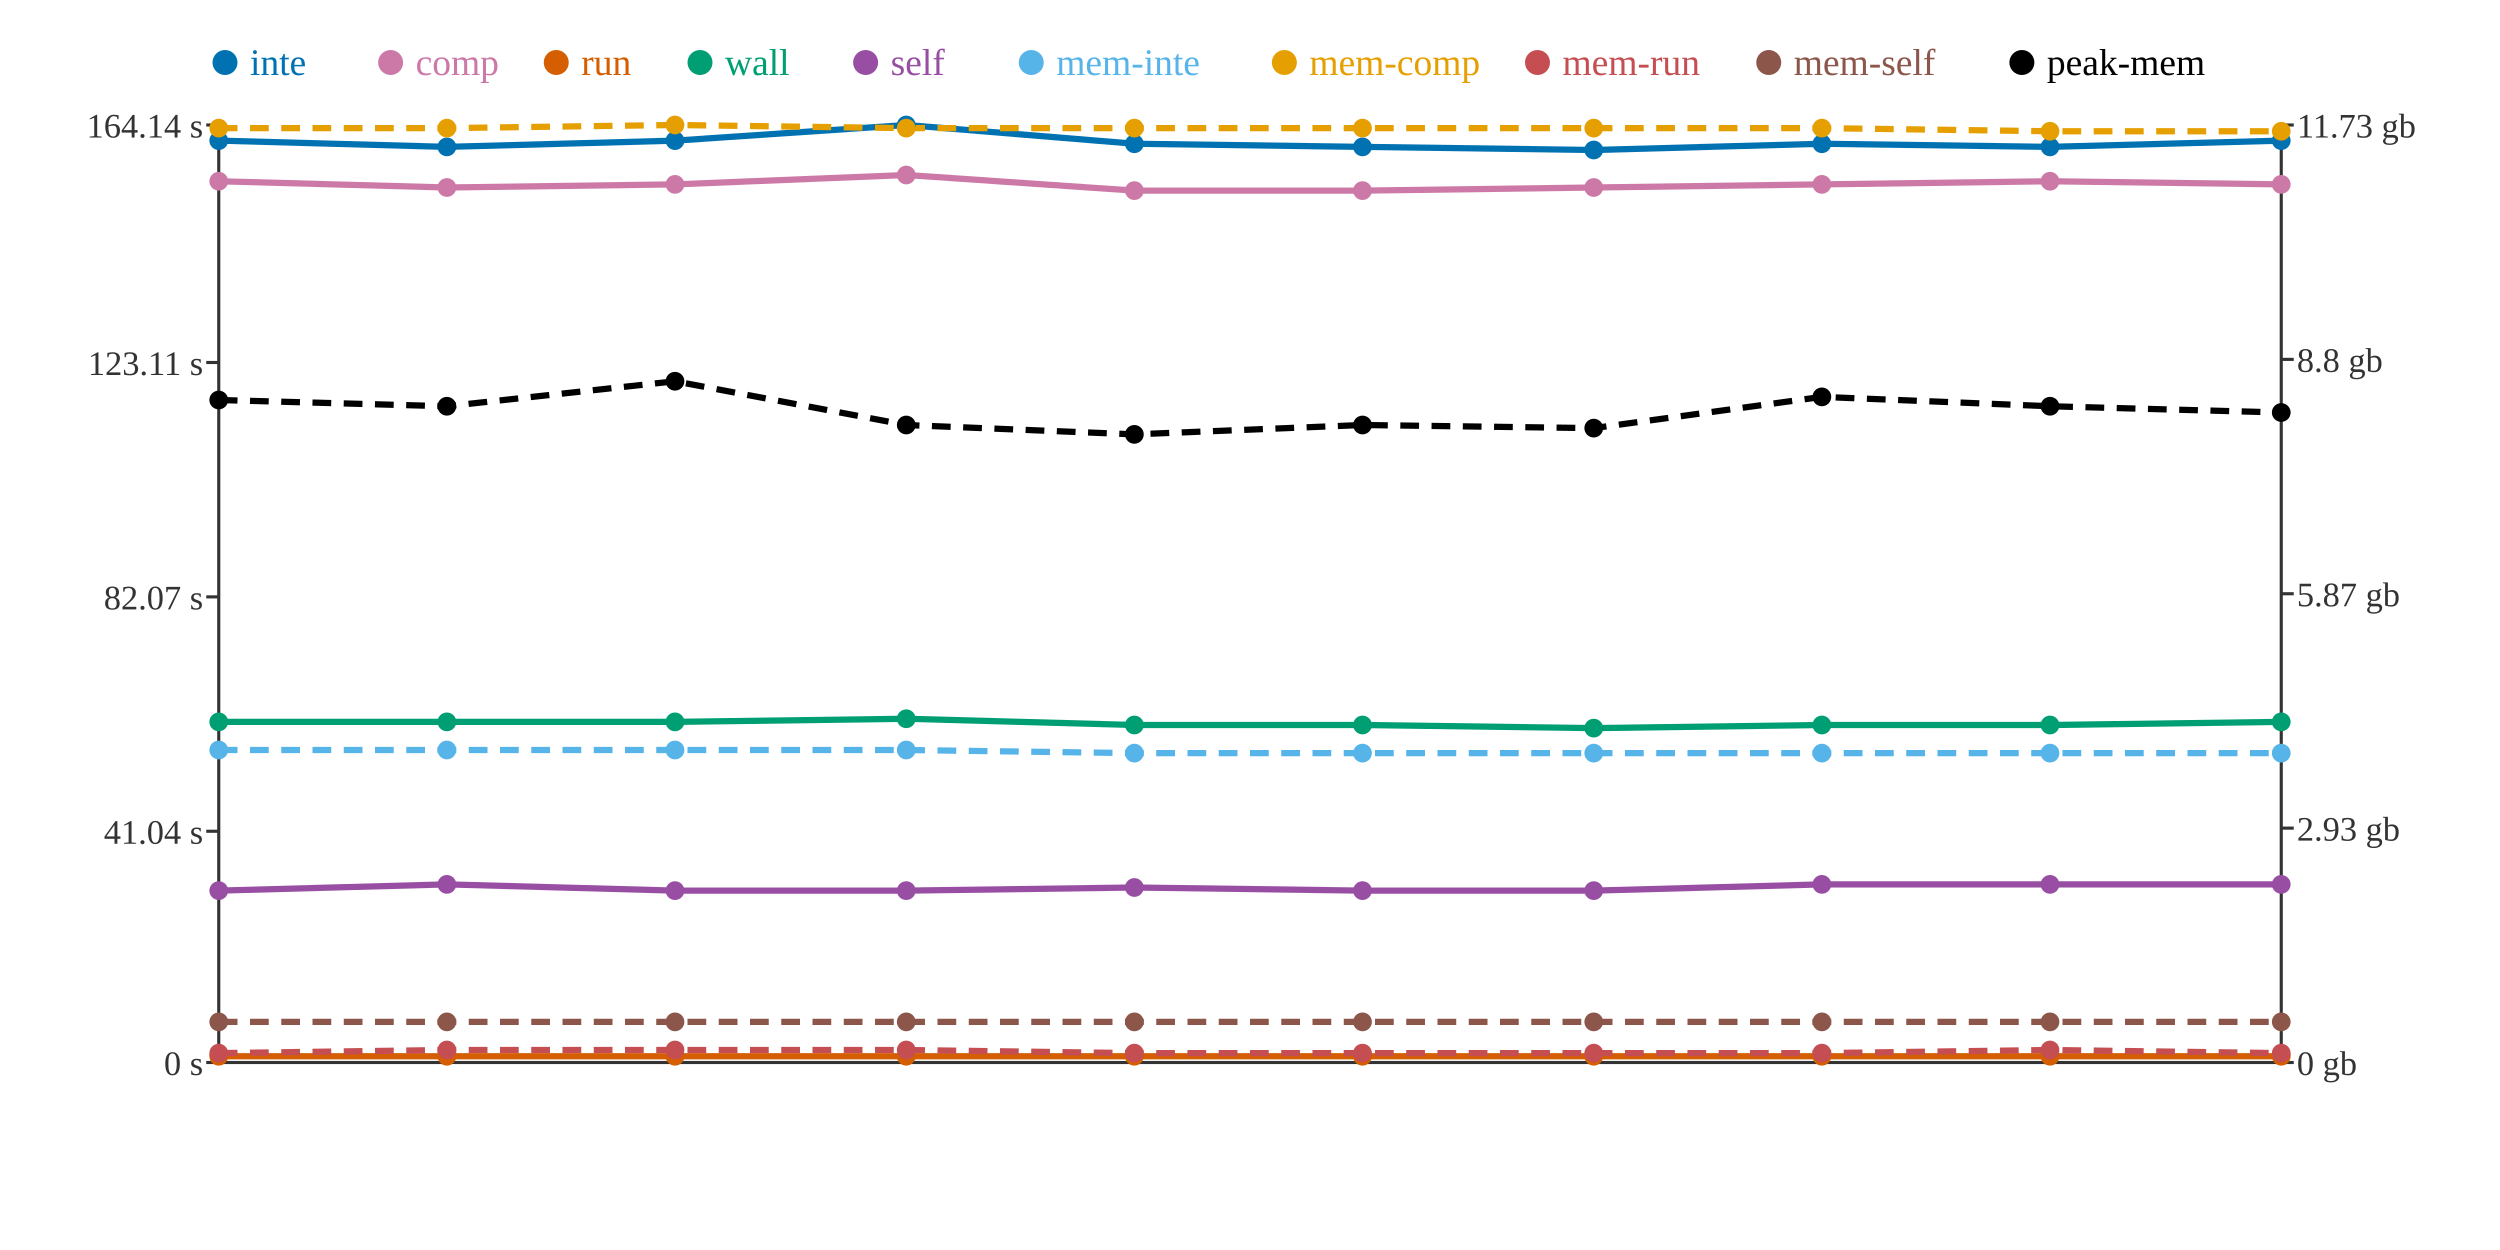
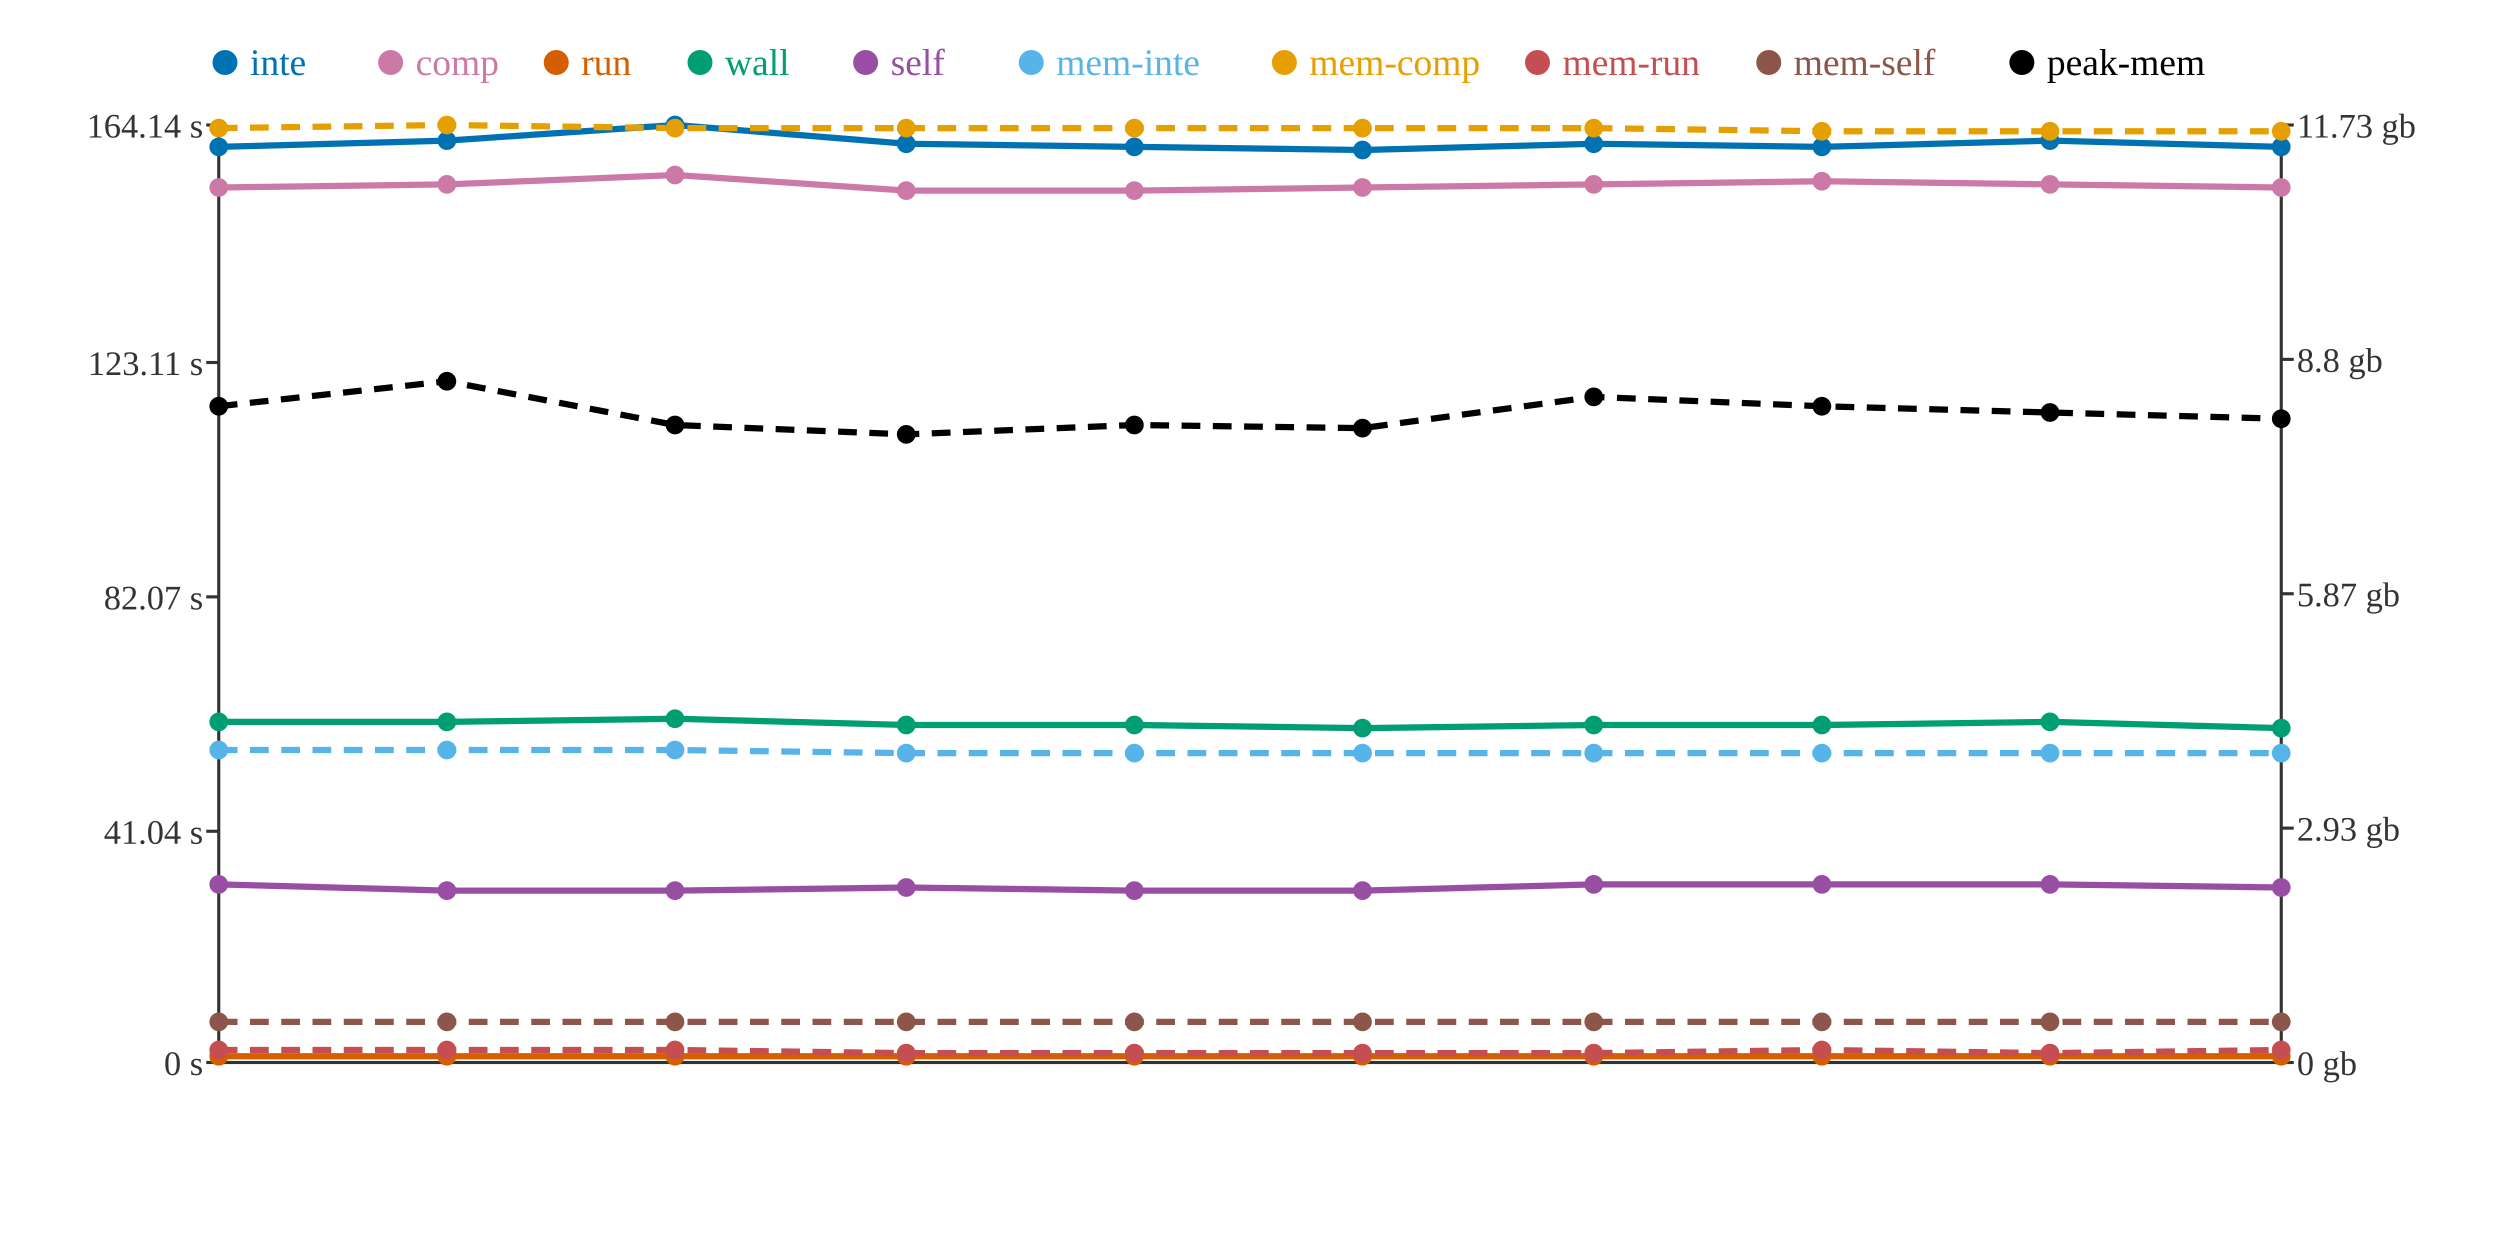
<svg xmlns="http://www.w3.org/2000/svg" width="800" height="400">
  <rect width="800" height="400" fill="white" />
  <line x1="70" y1="40" x2="70" y2="340" stroke="#333" stroke-width="1" />
  <line x1="70" y1="340" x2="730" y2="340" stroke="#333" stroke-width="1" />
  <line x1="730" y1="40" x2="730" y2="340" stroke="#333" stroke-width="1" />
  <line x1="66" y1="340" x2="70" y2="340" stroke="#333" stroke-width="1" />
  <text x="65" y="344" text-anchor="end" font-size="11" fill="#333">0 s</text>
  <line x1="66" y1="266" x2="70" y2="266" stroke="#333" stroke-width="1" />
  <text x="65" y="270" text-anchor="end" font-size="11" fill="#333">41.04 s</text>
  <line x1="66" y1="191" x2="70" y2="191" stroke="#333" stroke-width="1" />
  <text x="65" y="195" text-anchor="end" font-size="11" fill="#333">82.07 s</text>
  <line x1="66" y1="116" x2="70" y2="116" stroke="#333" stroke-width="1" />
  <text x="65" y="120" text-anchor="end" font-size="11" fill="#333">123.11 s</text>
  <line x1="66" y1="40" x2="70" y2="40" stroke="#333" stroke-width="1" />
  <text x="65" y="44" text-anchor="end" font-size="11" fill="#333">164.14 s</text>
  <line x1="730" y1="340" x2="734" y2="340" stroke="#333" stroke-width="1" />
  <text x="735" y="344" text-anchor="start" font-size="11" fill="#333">0 gb</text>
  <line x1="730" y1="265" x2="734" y2="265" stroke="#333" stroke-width="1" />
  <text x="735" y="269" text-anchor="start" font-size="11" fill="#333">2.93 gb</text>
  <line x1="730" y1="190" x2="734" y2="190" stroke="#333" stroke-width="1" />
  <text x="735" y="194" text-anchor="start" font-size="11" fill="#333">5.87 gb</text>
  <line x1="730" y1="115" x2="734" y2="115" stroke="#333" stroke-width="1" />
  <text x="735" y="119" text-anchor="start" font-size="11" fill="#333">8.8 gb</text>
  <line x1="730" y1="40" x2="734" y2="40" stroke="#333" stroke-width="1" />
  <text x="735" y="44" text-anchor="start" font-size="11" fill="#333">11.73 gb</text>
-   <polyline points="70,45 143,47 216,45 290,40 363,46 436,47 510,48 583,46 656,47 730,45" fill="none" stroke="#0072B2" stroke-width="2" />
-   <polyline points="70,58 143,60 216,59 290,56 363,61 436,61 510,60 583,59 656,58 730,59" fill="none" stroke="#CC79A7" stroke-width="2" />
+   <polyline points="70,47 143,45 216,40 290,46 363,47 436,48 510,46 583,47 656,45 730,47" fill="none" stroke="#0072B2" stroke-width="2" />
+   <polyline points="70,60 143,59 216,56 290,61 363,61 436,60 510,59 583,58 656,59 730,60" fill="none" stroke="#CC79A7" stroke-width="2" />
  <polyline points="70,338 143,338 216,338 290,338 363,338 436,338 510,338 583,338 656,338 730,338" fill="none" stroke="#D55E00" stroke-width="2" />
-   <polyline points="70,231 143,231 216,231 290,230 363,232 436,232 510,233 583,232 656,232 730,231" fill="none" stroke="#009E73" stroke-width="2" />
-   <polyline points="70,285 143,283 216,285 290,285 363,284 436,285 510,285 583,283 656,283 730,283" fill="none" stroke="#984EA3" stroke-width="2" />
-   <polyline points="70,240 143,240 216,240 290,240 363,241 436,241 510,241 583,241 656,241 730,241" fill="none" stroke="#56B4E9" stroke-width="2" stroke-dasharray="6 4" />
-   <polyline points="70,41 143,41 216,40 290,41 363,41 436,41 510,41 583,41 656,42 730,42" fill="none" stroke="#E69F00" stroke-width="2" stroke-dasharray="6 4" />
-   <polyline points="70,337 143,336 216,336 290,336 363,337 436,337 510,337 583,337 656,336 730,337" fill="none" stroke="#C44E52" stroke-width="2" stroke-dasharray="6 4" />
+   <polyline points="70,231 143,231 216,230 290,232 363,232 436,233 510,232 583,232 656,231 730,233" fill="none" stroke="#009E73" stroke-width="2" />
+   <polyline points="70,283 143,285 216,285 290,284 363,285 436,285 510,283 583,283 656,283 730,284" fill="none" stroke="#984EA3" stroke-width="2" />
+   <polyline points="70,240 143,240 216,240 290,241 363,241 436,241 510,241 583,241 656,241 730,241" fill="none" stroke="#56B4E9" stroke-width="2" stroke-dasharray="6 4" />
+   <polyline points="70,41 143,40 216,41 290,41 363,41 436,41 510,41 583,42 656,42 730,42" fill="none" stroke="#E69F00" stroke-width="2" stroke-dasharray="6 4" />
+   <polyline points="70,336 143,336 216,336 290,337 363,337 436,337 510,337 583,336 656,337 730,336" fill="none" stroke="#C44E52" stroke-width="2" stroke-dasharray="6 4" />
  <polyline points="70,327 143,327 216,327 290,327 363,327 436,327 510,327 583,327 656,327 730,327" fill="none" stroke="#8C564B" stroke-width="2" stroke-dasharray="6 4" />
-   <polyline points="70,128 143,130 216,122 290,136 363,139 436,136 510,137 583,127 656,130 730,132" fill="none" stroke="#000000" stroke-width="2" stroke-dasharray="6 4" />
-   <circle cx="70" cy="45" r="3" fill="#0072B2" />
-   <circle cx="70" cy="58" r="3" fill="#CC79A7" />
+   <polyline points="70,130 143,122 216,136 290,139 363,136 436,137 510,127 583,130 656,132 730,134" fill="none" stroke="#000000" stroke-width="2" stroke-dasharray="6 4" />
+   <circle cx="70" cy="47" r="3" fill="#0072B2" />
+   <circle cx="70" cy="60" r="3" fill="#CC79A7" />
  <circle cx="70" cy="338" r="3" fill="#D55E00" />
  <circle cx="70" cy="231" r="3" fill="#009E73" />
-   <circle cx="70" cy="285" r="3" fill="#984EA3" />
+   <circle cx="70" cy="283" r="3" fill="#984EA3" />
  <circle cx="70" cy="240" r="3" fill="#56B4E9" />
  <circle cx="70" cy="41" r="3" fill="#E69F00" />
-   <circle cx="70" cy="337" r="3" fill="#C44E52" />
+   <circle cx="70" cy="336" r="3" fill="#C44E52" />
  <circle cx="70" cy="327" r="3" fill="#8C564B" />
-   <circle cx="70" cy="128" r="3" fill="#000000" />
-   <circle cx="143" cy="47" r="3" fill="#0072B2" />
-   <circle cx="143" cy="60" r="3" fill="#CC79A7" />
+   <circle cx="70" cy="130" r="3" fill="#000000" />
+   <circle cx="143" cy="45" r="3" fill="#0072B2" />
+   <circle cx="143" cy="59" r="3" fill="#CC79A7" />
  <circle cx="143" cy="338" r="3" fill="#D55E00" />
  <circle cx="143" cy="231" r="3" fill="#009E73" />
-   <circle cx="143" cy="283" r="3" fill="#984EA3" />
+   <circle cx="143" cy="285" r="3" fill="#984EA3" />
  <circle cx="143" cy="240" r="3" fill="#56B4E9" />
-   <circle cx="143" cy="41" r="3" fill="#E69F00" />
+   <circle cx="143" cy="40" r="3" fill="#E69F00" />
  <circle cx="143" cy="336" r="3" fill="#C44E52" />
  <circle cx="143" cy="327" r="3" fill="#8C564B" />
-   <circle cx="143" cy="130" r="3" fill="#000000" />
-   <circle cx="216" cy="45" r="3" fill="#0072B2" />
-   <circle cx="216" cy="59" r="3" fill="#CC79A7" />
+   <circle cx="143" cy="122" r="3" fill="#000000" />
+   <circle cx="216" cy="40" r="3" fill="#0072B2" />
+   <circle cx="216" cy="56" r="3" fill="#CC79A7" />
  <circle cx="216" cy="338" r="3" fill="#D55E00" />
-   <circle cx="216" cy="231" r="3" fill="#009E73" />
+   <circle cx="216" cy="230" r="3" fill="#009E73" />
  <circle cx="216" cy="285" r="3" fill="#984EA3" />
  <circle cx="216" cy="240" r="3" fill="#56B4E9" />
-   <circle cx="216" cy="40" r="3" fill="#E69F00" />
+   <circle cx="216" cy="41" r="3" fill="#E69F00" />
  <circle cx="216" cy="336" r="3" fill="#C44E52" />
  <circle cx="216" cy="327" r="3" fill="#8C564B" />
-   <circle cx="216" cy="122" r="3" fill="#000000" />
-   <circle cx="290" cy="40" r="3" fill="#0072B2" />
-   <circle cx="290" cy="56" r="3" fill="#CC79A7" />
+   <circle cx="216" cy="136" r="3" fill="#000000" />
+   <circle cx="290" cy="46" r="3" fill="#0072B2" />
+   <circle cx="290" cy="61" r="3" fill="#CC79A7" />
  <circle cx="290" cy="338" r="3" fill="#D55E00" />
-   <circle cx="290" cy="230" r="3" fill="#009E73" />
-   <circle cx="290" cy="285" r="3" fill="#984EA3" />
-   <circle cx="290" cy="240" r="3" fill="#56B4E9" />
+   <circle cx="290" cy="232" r="3" fill="#009E73" />
+   <circle cx="290" cy="284" r="3" fill="#984EA3" />
+   <circle cx="290" cy="241" r="3" fill="#56B4E9" />
  <circle cx="290" cy="41" r="3" fill="#E69F00" />
-   <circle cx="290" cy="336" r="3" fill="#C44E52" />
+   <circle cx="290" cy="337" r="3" fill="#C44E52" />
  <circle cx="290" cy="327" r="3" fill="#8C564B" />
-   <circle cx="290" cy="136" r="3" fill="#000000" />
-   <circle cx="363" cy="46" r="3" fill="#0072B2" />
+   <circle cx="290" cy="139" r="3" fill="#000000" />
+   <circle cx="363" cy="47" r="3" fill="#0072B2" />
  <circle cx="363" cy="61" r="3" fill="#CC79A7" />
  <circle cx="363" cy="338" r="3" fill="#D55E00" />
  <circle cx="363" cy="232" r="3" fill="#009E73" />
-   <circle cx="363" cy="284" r="3" fill="#984EA3" />
+   <circle cx="363" cy="285" r="3" fill="#984EA3" />
  <circle cx="363" cy="241" r="3" fill="#56B4E9" />
  <circle cx="363" cy="41" r="3" fill="#E69F00" />
  <circle cx="363" cy="337" r="3" fill="#C44E52" />
  <circle cx="363" cy="327" r="3" fill="#8C564B" />
-   <circle cx="363" cy="139" r="3" fill="#000000" />
-   <circle cx="436" cy="47" r="3" fill="#0072B2" />
-   <circle cx="436" cy="61" r="3" fill="#CC79A7" />
+   <circle cx="363" cy="136" r="3" fill="#000000" />
+   <circle cx="436" cy="48" r="3" fill="#0072B2" />
+   <circle cx="436" cy="60" r="3" fill="#CC79A7" />
  <circle cx="436" cy="338" r="3" fill="#D55E00" />
-   <circle cx="436" cy="232" r="3" fill="#009E73" />
+   <circle cx="436" cy="233" r="3" fill="#009E73" />
  <circle cx="436" cy="285" r="3" fill="#984EA3" />
  <circle cx="436" cy="241" r="3" fill="#56B4E9" />
  <circle cx="436" cy="41" r="3" fill="#E69F00" />
  <circle cx="436" cy="337" r="3" fill="#C44E52" />
  <circle cx="436" cy="327" r="3" fill="#8C564B" />
-   <circle cx="436" cy="136" r="3" fill="#000000" />
-   <circle cx="510" cy="48" r="3" fill="#0072B2" />
-   <circle cx="510" cy="60" r="3" fill="#CC79A7" />
+   <circle cx="436" cy="137" r="3" fill="#000000" />
+   <circle cx="510" cy="46" r="3" fill="#0072B2" />
+   <circle cx="510" cy="59" r="3" fill="#CC79A7" />
  <circle cx="510" cy="338" r="3" fill="#D55E00" />
-   <circle cx="510" cy="233" r="3" fill="#009E73" />
-   <circle cx="510" cy="285" r="3" fill="#984EA3" />
+   <circle cx="510" cy="232" r="3" fill="#009E73" />
+   <circle cx="510" cy="283" r="3" fill="#984EA3" />
  <circle cx="510" cy="241" r="3" fill="#56B4E9" />
  <circle cx="510" cy="41" r="3" fill="#E69F00" />
  <circle cx="510" cy="337" r="3" fill="#C44E52" />
  <circle cx="510" cy="327" r="3" fill="#8C564B" />
-   <circle cx="510" cy="137" r="3" fill="#000000" />
-   <circle cx="583" cy="46" r="3" fill="#0072B2" />
-   <circle cx="583" cy="59" r="3" fill="#CC79A7" />
+   <circle cx="510" cy="127" r="3" fill="#000000" />
+   <circle cx="583" cy="47" r="3" fill="#0072B2" />
+   <circle cx="583" cy="58" r="3" fill="#CC79A7" />
  <circle cx="583" cy="338" r="3" fill="#D55E00" />
  <circle cx="583" cy="232" r="3" fill="#009E73" />
  <circle cx="583" cy="283" r="3" fill="#984EA3" />
  <circle cx="583" cy="241" r="3" fill="#56B4E9" />
-   <circle cx="583" cy="41" r="3" fill="#E69F00" />
-   <circle cx="583" cy="337" r="3" fill="#C44E52" />
+   <circle cx="583" cy="42" r="3" fill="#E69F00" />
+   <circle cx="583" cy="336" r="3" fill="#C44E52" />
  <circle cx="583" cy="327" r="3" fill="#8C564B" />
-   <circle cx="583" cy="127" r="3" fill="#000000" />
-   <circle cx="656" cy="47" r="3" fill="#0072B2" />
-   <circle cx="656" cy="58" r="3" fill="#CC79A7" />
+   <circle cx="583" cy="130" r="3" fill="#000000" />
+   <circle cx="656" cy="45" r="3" fill="#0072B2" />
+   <circle cx="656" cy="59" r="3" fill="#CC79A7" />
  <circle cx="656" cy="338" r="3" fill="#D55E00" />
-   <circle cx="656" cy="232" r="3" fill="#009E73" />
+   <circle cx="656" cy="231" r="3" fill="#009E73" />
  <circle cx="656" cy="283" r="3" fill="#984EA3" />
  <circle cx="656" cy="241" r="3" fill="#56B4E9" />
  <circle cx="656" cy="42" r="3" fill="#E69F00" />
-   <circle cx="656" cy="336" r="3" fill="#C44E52" />
+   <circle cx="656" cy="337" r="3" fill="#C44E52" />
  <circle cx="656" cy="327" r="3" fill="#8C564B" />
-   <circle cx="656" cy="130" r="3" fill="#000000" />
-   <circle cx="730" cy="45" r="3" fill="#0072B2" />
-   <circle cx="730" cy="59" r="3" fill="#CC79A7" />
+   <circle cx="656" cy="132" r="3" fill="#000000" />
+   <circle cx="730" cy="47" r="3" fill="#0072B2" />
+   <circle cx="730" cy="60" r="3" fill="#CC79A7" />
  <circle cx="730" cy="338" r="3" fill="#D55E00" />
-   <circle cx="730" cy="231" r="3" fill="#009E73" />
-   <circle cx="730" cy="283" r="3" fill="#984EA3" />
+   <circle cx="730" cy="233" r="3" fill="#009E73" />
+   <circle cx="730" cy="284" r="3" fill="#984EA3" />
  <circle cx="730" cy="241" r="3" fill="#56B4E9" />
  <circle cx="730" cy="42" r="3" fill="#E69F00" />
-   <circle cx="730" cy="337" r="3" fill="#C44E52" />
+   <circle cx="730" cy="336" r="3" fill="#C44E52" />
  <circle cx="730" cy="327" r="3" fill="#8C564B" />
-   <circle cx="730" cy="132" r="3" fill="#000000" />
+   <circle cx="730" cy="134" r="3" fill="#000000" />
  <circle cx="72" cy="20" r="4" fill="#0072B2" />
  <text x="80" y="24" text-anchor="start" font-size="12" fill="#0072B2">inte</text>
  <circle cx="125" cy="20" r="4" fill="#CC79A7" />
  <text x="133" y="24" text-anchor="start" font-size="12" fill="#CC79A7">comp</text>
  <circle cx="178" cy="20" r="4" fill="#D55E00" />
  <text x="186" y="24" text-anchor="start" font-size="12" fill="#D55E00">run</text>
  <circle cx="224" cy="20" r="4" fill="#009E73" />
  <text x="232" y="24" text-anchor="start" font-size="12" fill="#009E73">wall</text>
  <circle cx="277" cy="20" r="4" fill="#984EA3" />
  <text x="285" y="24" text-anchor="start" font-size="12" fill="#984EA3">self</text>
  <circle cx="330" cy="20" r="4" fill="#56B4E9" />
  <text x="338" y="24" text-anchor="start" font-size="12" fill="#56B4E9">mem-inte</text>
  <circle cx="411" cy="20" r="4" fill="#E69F00" />
  <text x="419" y="24" text-anchor="start" font-size="12" fill="#E69F00">mem-comp</text>
  <circle cx="492" cy="20" r="4" fill="#C44E52" />
  <text x="500" y="24" text-anchor="start" font-size="12" fill="#C44E52">mem-run</text>
  <circle cx="566" cy="20" r="4" fill="#8C564B" />
  <text x="574" y="24" text-anchor="start" font-size="12" fill="#8C564B">mem-self</text>
  <circle cx="647" cy="20" r="4" fill="#000000" />
  <text x="655" y="24" text-anchor="start" font-size="12" fill="#000000">peak-mem</text>
</svg>
